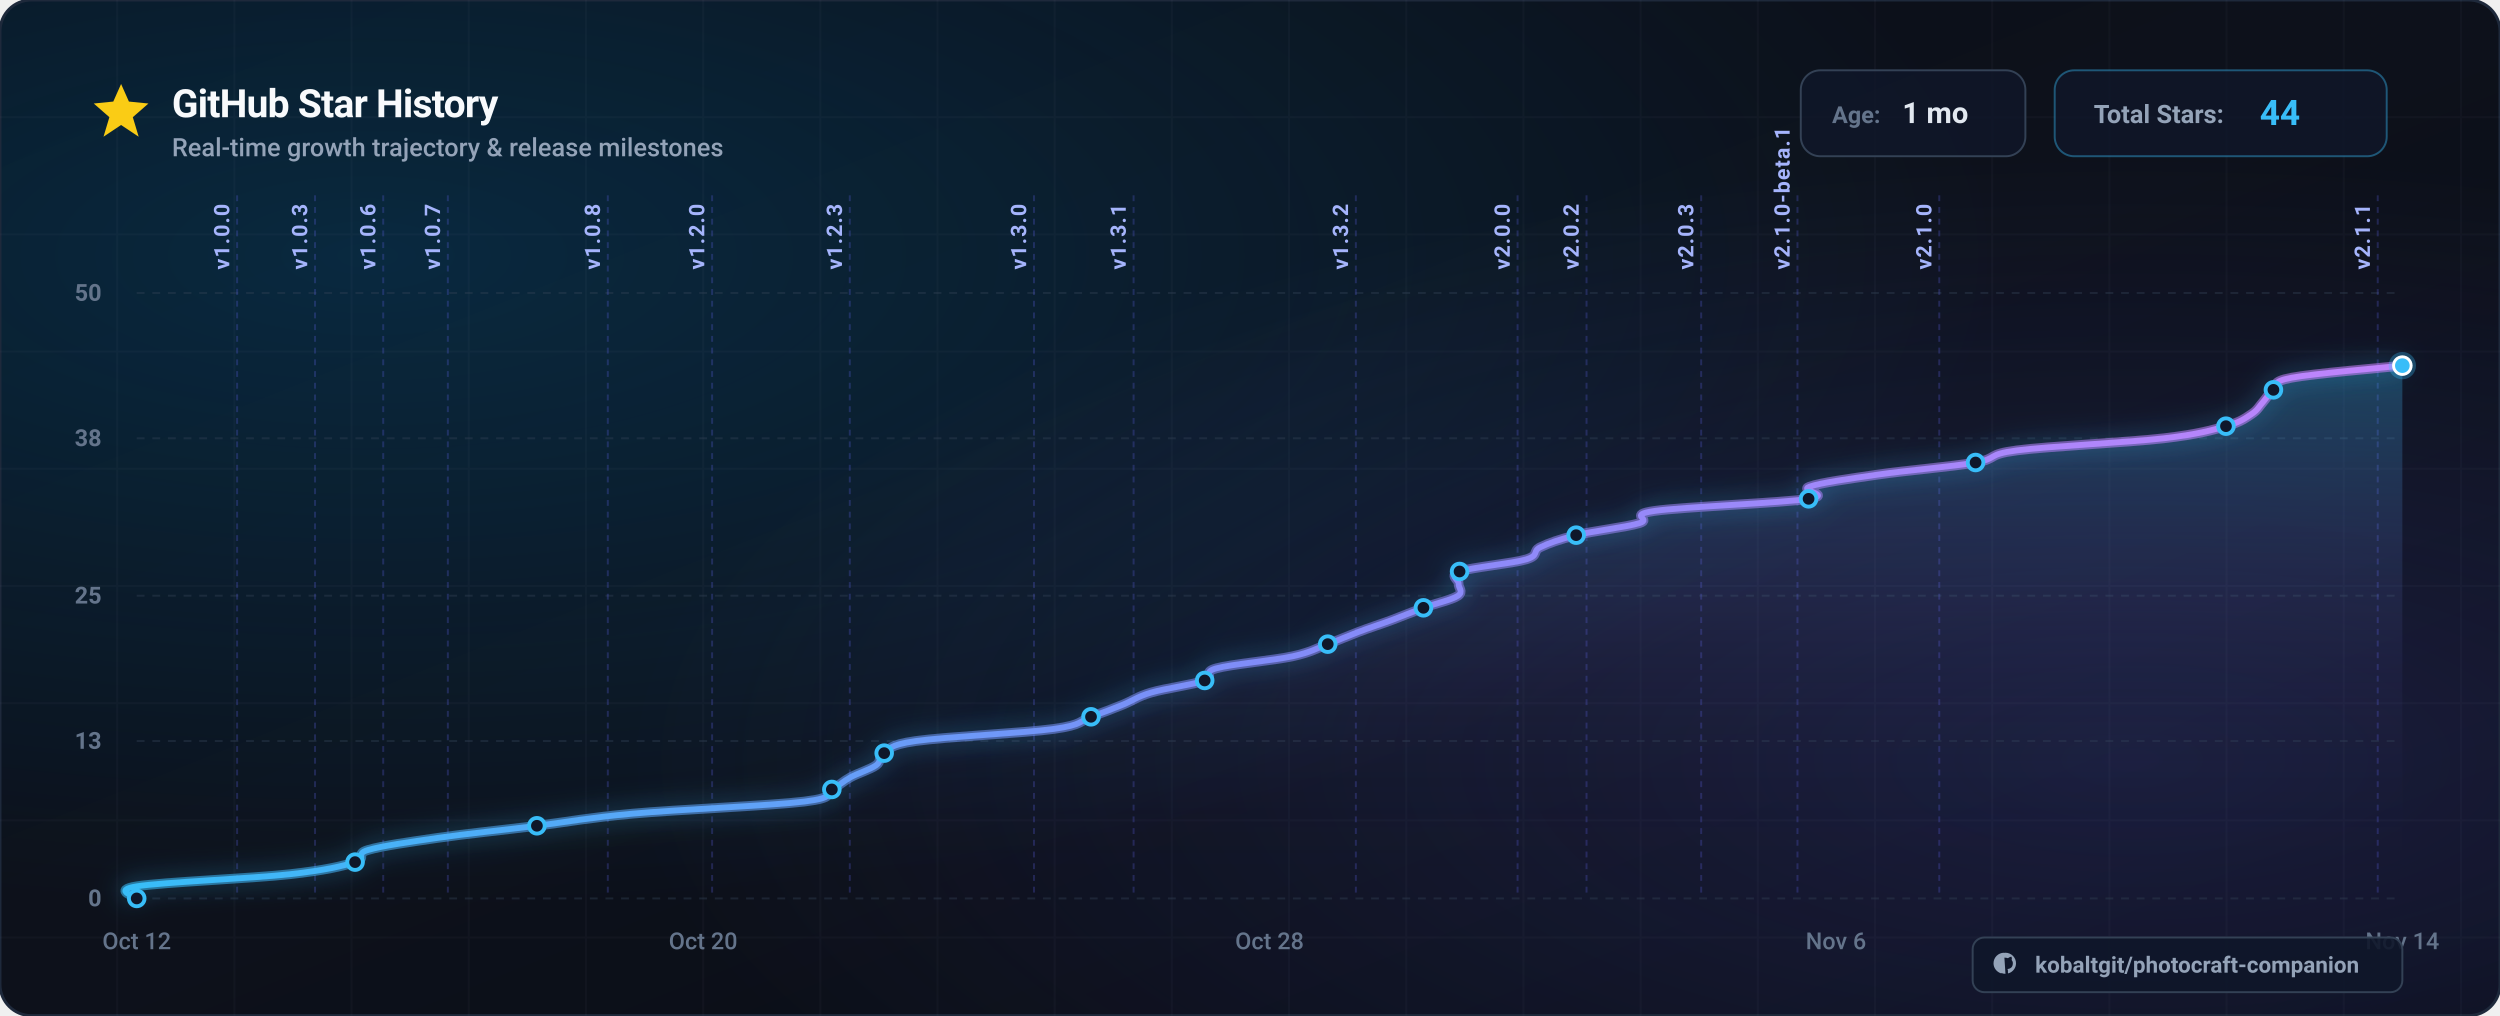
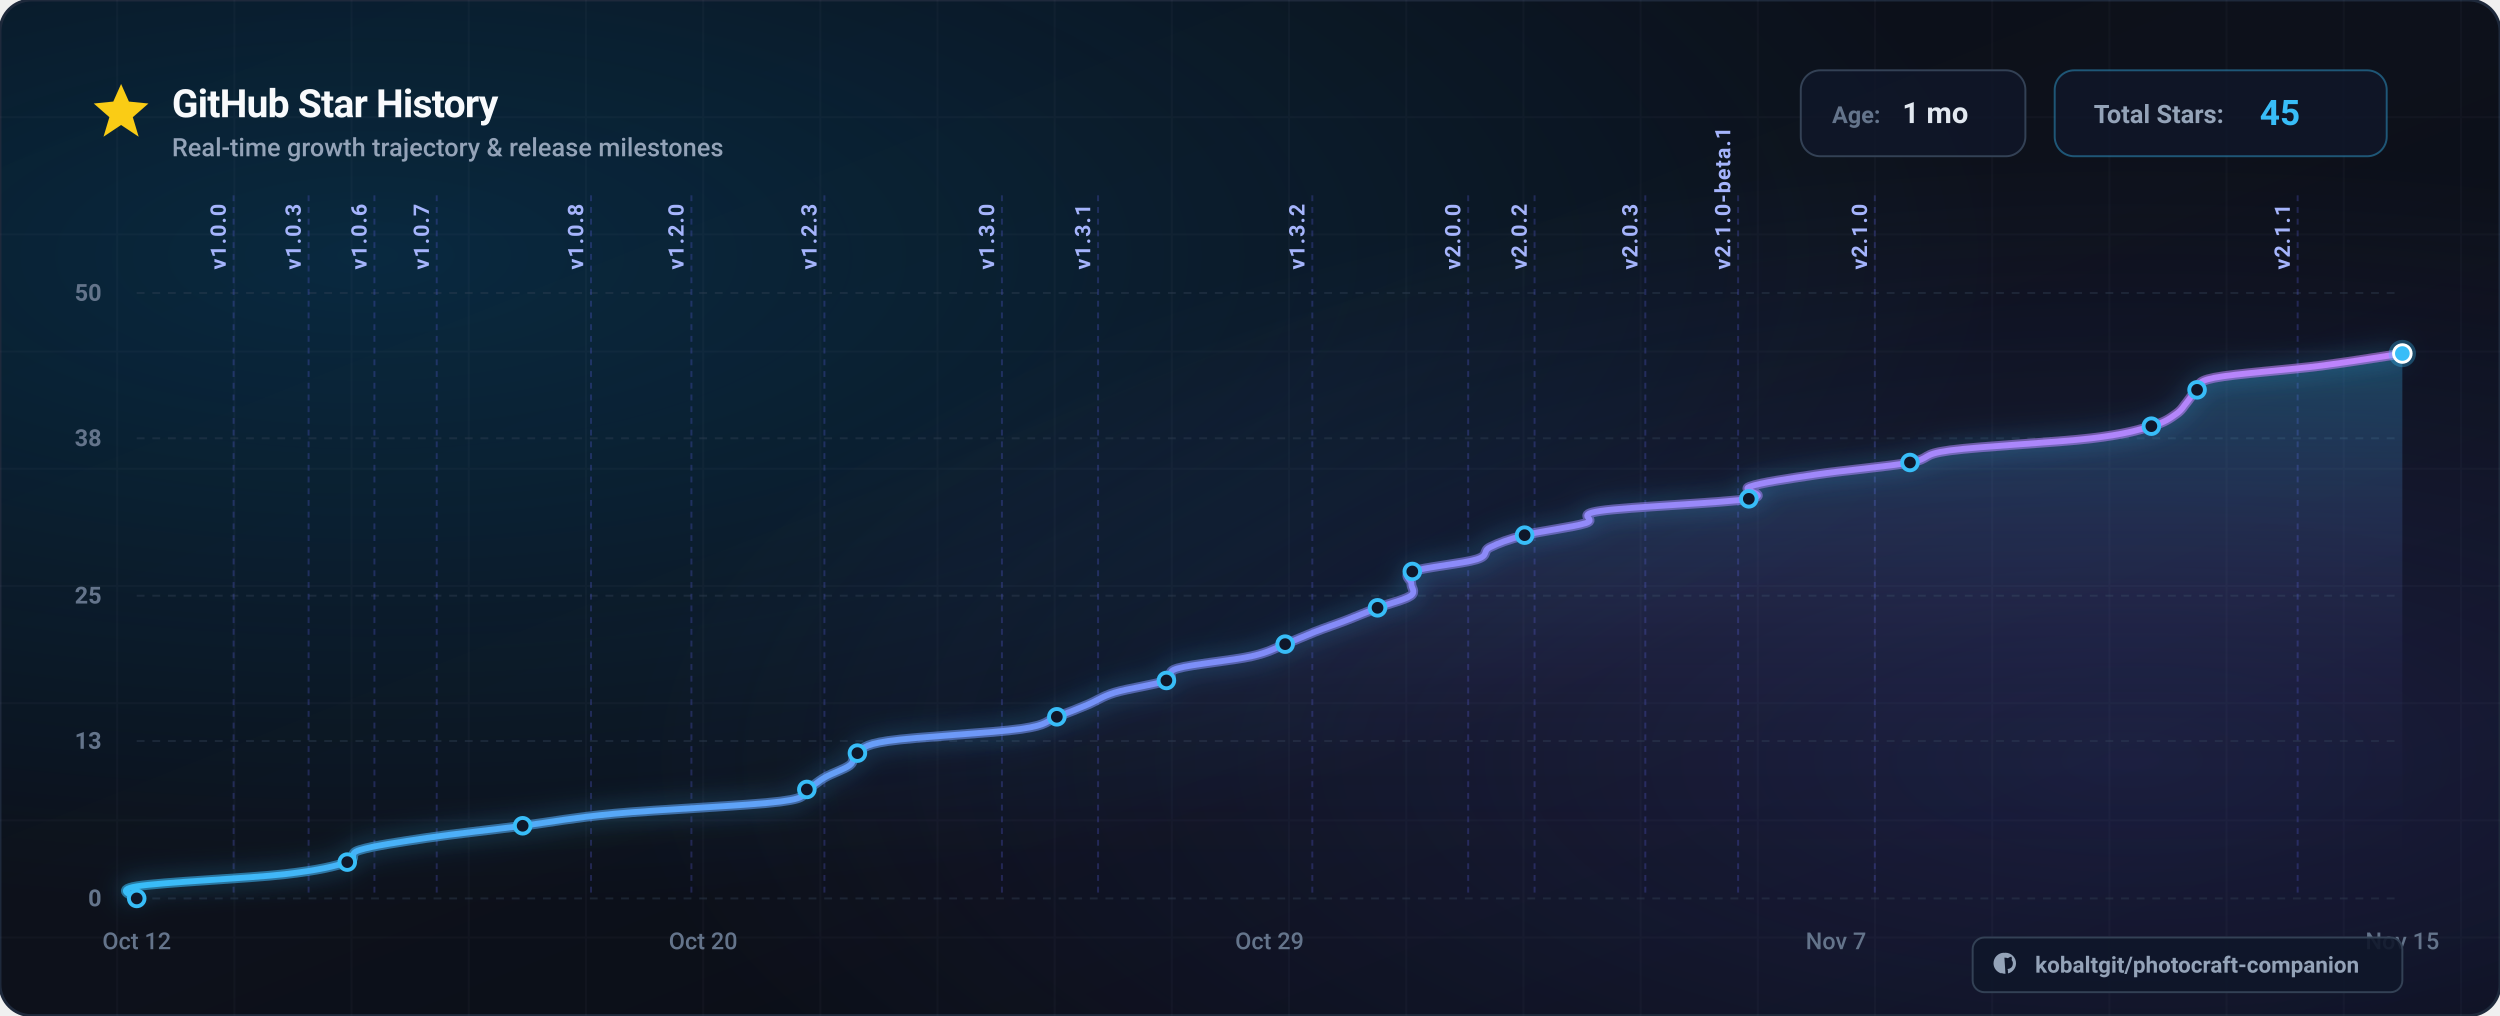
<svg xmlns="http://www.w3.org/2000/svg" viewBox="0 0 1280 520" width="1280" height="520" font-family="-apple-system, BlinkMacSystemFont, 'Segoe UI', Roboto, Helvetica, Arial, sans-serif">
  <defs>
    <linearGradient id="bg-base" x1="0%" y1="0%" x2="100%" y2="100%">
      <stop offset="0%" stop-color="#0a0e17" />
      <stop offset="50%" stop-color="#0d111b" />
      <stop offset="100%" stop-color="#080b12" />
    </linearGradient>
    <radialGradient id="bg-glow-cyan" cx="15%" cy="25%" r="65%">
      <stop offset="0%" stop-color="#0284c7" stop-opacity="0.22" />
      <stop offset="100%" stop-color="#0284c7" stop-opacity="0" />
    </radialGradient>
    <radialGradient id="bg-glow-purple" cx="85%" cy="75%" r="60%">
      <stop offset="0%" stop-color="#6366f1" stop-opacity="0.18" />
      <stop offset="100%" stop-color="#6366f1" stop-opacity="0" />
    </radialGradient>
    <linearGradient id="curve-gradient" x1="0%" y1="0%" x2="100%" y2="0%">
      <stop offset="0%" stop-color="#38bdf8" />
      <stop offset="50%" stop-color="#818cf8" />
      <stop offset="100%" stop-color="#c084fc" />
    </linearGradient>
    <linearGradient id="area-gradient" x1="0%" y1="0%" x2="0%" y2="100%">
      <stop offset="0%" stop-color="#38bdf8" stop-opacity="0.28" />
      <stop offset="50%" stop-color="#818cf8" stop-opacity="0.08" />
      <stop offset="100%" stop-color="#080b12" stop-opacity="0" />
    </linearGradient>
    <filter id="glow-line" x="-20%" y="-20%" width="140%" height="140%">
      <feDropShadow dx="0" dy="0" stdDeviation="6" flood-color="#38bdf8" flood-opacity="0.6" />
    </filter>
    <filter id="shadow-card" x="-10%" y="-10%" width="120%" height="120%">
      <feDropShadow dx="0" dy="12" stdDeviation="20" flood-color="#000000" flood-opacity="0.6" />
    </filter>
  </defs>
  <rect width="1280" height="520" rx="16" fill="url(#bg-base)" />
  <rect width="1280" height="520" rx="16" fill="url(#bg-glow-cyan)" />
  <rect width="1280" height="520" rx="16" fill="url(#bg-glow-purple)" />
  <rect width="1280" height="520" rx="16" fill="none" stroke="#1e293b" stroke-width="1.5" />
  <g opacity="0.04" stroke="#94a3b8" stroke-width="1">
    <line x1="60" y1="0" x2="60" y2="520" />
    <line x1="120" y1="0" x2="120" y2="520" />
    <line x1="180" y1="0" x2="180" y2="520" />
    <line x1="240" y1="0" x2="240" y2="520" />
    <line x1="300" y1="0" x2="300" y2="520" />
    <line x1="360" y1="0" x2="360" y2="520" />
    <line x1="420" y1="0" x2="420" y2="520" />
    <line x1="480" y1="0" x2="480" y2="520" />
    <line x1="540" y1="0" x2="540" y2="520" />
    <line x1="600" y1="0" x2="600" y2="520" />
    <line x1="660" y1="0" x2="660" y2="520" />
    <line x1="720" y1="0" x2="720" y2="520" />
    <line x1="780" y1="0" x2="780" y2="520" />
    <line x1="840" y1="0" x2="840" y2="520" />
    <line x1="900" y1="0" x2="900" y2="520" />
    <line x1="960" y1="0" x2="960" y2="520" />
    <line x1="1020" y1="0" x2="1020" y2="520" />
    <line x1="1080" y1="0" x2="1080" y2="520" />
    <line x1="1140" y1="0" x2="1140" y2="520" />
    <line x1="1200" y1="0" x2="1200" y2="520" />
    <line x1="1260" y1="0" x2="1260" y2="520" />
    <line x1="0" y1="60" x2="1280" y2="60" />
    <line x1="0" y1="120" x2="1280" y2="120" />
    <line x1="0" y1="180" x2="1280" y2="180" />
    <line x1="0" y1="240" x2="1280" y2="240" />
    <line x1="0" y1="300" x2="1280" y2="300" />
    <line x1="0" y1="360" x2="1280" y2="360" />
    <line x1="0" y1="420" x2="1280" y2="420" />
    <line x1="0" y1="480" x2="1280" y2="480" />
  </g>
  <g transform="translate(48, 42)">
    <g transform="translate(0, 0)">
      <polygon points="14,1 18,10 28,11 20,18 23,28 14,22 5,28 8,18 0,11 10,10" fill="#facc15" />
    </g>
    <text x="40" y="18" font-size="20" font-weight="700" fill="#f8fafc" letter-spacing="-0.02em">
      GitHub Star History
    </text>
    <text x="40" y="38" font-size="13" font-weight="500" fill="#94a3b8">
      Real-time growth trajectory &amp; release milestones
    </text>
    <g transform="translate(874, -6)">
      <g transform="translate(0, 0)">
        <rect width="115" height="44" rx="10" fill="#0f172a" fill-opacity="0.8" stroke="#334155" stroke-width="1" />
        <text x="16" y="27" font-size="12" font-weight="600" fill="#64748b">Age:</text>
        <text x="52" y="27" font-size="15" font-weight="700" fill="#e2e8f0">1 mo</text>
      </g>
      <g transform="translate(130, 0)">
        <rect width="170" height="44" rx="10" fill="#0f172a" fill-opacity="0.8" stroke="#38bdf8" stroke-opacity="0.4" stroke-width="1" />
        <text x="20" y="27" font-size="13" font-weight="600" fill="#94a3b8">Total Stars:</text>
-         <text x="105" y="28" font-size="18" font-weight="700" fill="#38bdf8">44</text>
+         <text x="105" y="28" font-size="18" font-weight="700" fill="#38bdf8">45</text>
      </g>
    </g>
  </g>
  <g>
    <line x1="70" y1="460.0" x2="1230.0" y2="460.0" stroke="#334155" stroke-opacity="0.4" stroke-width="1" stroke-dasharray="4 4" />
    <text x="52" y="464.0" font-size="12" font-weight="600" fill="#64748b" text-anchor="end">0</text>
    <line x1="70" y1="379.4" x2="1230.0" y2="379.4" stroke="#334155" stroke-opacity="0.4" stroke-width="1" stroke-dasharray="4 4" />
    <text x="52" y="383.4" font-size="12" font-weight="600" fill="#64748b" text-anchor="end">13</text>
    <line x1="70" y1="305.0" x2="1230.0" y2="305.0" stroke="#334155" stroke-opacity="0.4" stroke-width="1" stroke-dasharray="4 4" />
    <text x="52" y="309.0" font-size="12" font-weight="600" fill="#64748b" text-anchor="end">25</text>
    <line x1="70" y1="224.4" x2="1230.0" y2="224.4" stroke="#334155" stroke-opacity="0.4" stroke-width="1" stroke-dasharray="4 4" />
    <text x="52" y="228.4" font-size="12" font-weight="600" fill="#64748b" text-anchor="end">38</text>
    <line x1="70" y1="150.0" x2="1230.0" y2="150.0" stroke="#334155" stroke-opacity="0.4" stroke-width="1" stroke-dasharray="4 4" />
    <text x="52" y="154.0" font-size="12" font-weight="600" fill="#64748b" text-anchor="end">50</text>
  </g>
  <g>
    <text x="70.0" y="486.0" font-size="12" font-weight="500" fill="#64748b" text-anchor="middle">Oct 12</text>
    <text x="360.0" y="486.0" font-size="12" font-weight="500" fill="#64748b" text-anchor="middle">Oct 20</text>
-     <text x="650.0" y="486.0" font-size="12" font-weight="500" fill="#64748b" text-anchor="middle">Oct 28</text>
-     <text x="940.0" y="486.0" font-size="12" font-weight="500" fill="#64748b" text-anchor="middle">Nov 6</text>
-     <text x="1230.0" y="486.0" font-size="12" font-weight="500" fill="#64748b" text-anchor="middle">Nov 14</text>
+     <text x="650.0" y="486.0" font-size="12" font-weight="500" fill="#64748b" text-anchor="middle">Oct 29</text>
+     <text x="940.0" y="486.0" font-size="12" font-weight="500" fill="#64748b" text-anchor="middle">Nov 7</text>
+     <text x="1230.0" y="486.0" font-size="12" font-weight="500" fill="#64748b" text-anchor="middle">Nov 15</text>
  </g>
  <g>
-     <line x1="121.4" y1="100" x2="121.4" y2="460" stroke="#6366f1" stroke-opacity="0.25" stroke-width="1" stroke-dasharray="3 3" />
-     <text x="117.4" y="138.0" transform="rotate(-90 117.4,138.0)" font-size="11" font-weight="600" fill="#a5b4fc" letter-spacing="0.05em">v1.0.0</text>
-     <line x1="161.3" y1="100" x2="161.3" y2="460" stroke="#6366f1" stroke-opacity="0.25" stroke-width="1" stroke-dasharray="3 3" />
-     <text x="157.3" y="138.0" transform="rotate(-90 157.3,138.0)" font-size="11" font-weight="600" fill="#a5b4fc" letter-spacing="0.05em">v1.0.3</text>
-     <line x1="196.2" y1="100" x2="196.2" y2="460" stroke="#6366f1" stroke-opacity="0.25" stroke-width="1" stroke-dasharray="3 3" />
-     <text x="192.2" y="138.0" transform="rotate(-90 192.2,138.0)" font-size="11" font-weight="600" fill="#a5b4fc" letter-spacing="0.05em">v1.0.6</text>
-     <line x1="229.3" y1="100" x2="229.3" y2="460" stroke="#6366f1" stroke-opacity="0.25" stroke-width="1" stroke-dasharray="3 3" />
-     <text x="225.3" y="138.0" transform="rotate(-90 225.3,138.0)" font-size="11" font-weight="600" fill="#a5b4fc" letter-spacing="0.05em">v1.0.7</text>
-     <line x1="311.2" y1="100" x2="311.2" y2="460" stroke="#6366f1" stroke-opacity="0.25" stroke-width="1" stroke-dasharray="3 3" />
-     <text x="307.2" y="138.0" transform="rotate(-90 307.2,138.0)" font-size="11" font-weight="600" fill="#a5b4fc" letter-spacing="0.05em">v1.0.8</text>
-     <line x1="364.6" y1="100" x2="364.6" y2="460" stroke="#6366f1" stroke-opacity="0.25" stroke-width="1" stroke-dasharray="3 3" />
-     <text x="360.6" y="138.0" transform="rotate(-90 360.6,138.0)" font-size="11" font-weight="600" fill="#a5b4fc" letter-spacing="0.05em">v1.2.0</text>
-     <line x1="435.1" y1="100" x2="435.1" y2="460" stroke="#6366f1" stroke-opacity="0.25" stroke-width="1" stroke-dasharray="3 3" />
-     <text x="431.1" y="138.0" transform="rotate(-90 431.1,138.0)" font-size="11" font-weight="600" fill="#a5b4fc" letter-spacing="0.05em">v1.2.3</text>
-     <line x1="529.4" y1="100" x2="529.4" y2="460" stroke="#6366f1" stroke-opacity="0.25" stroke-width="1" stroke-dasharray="3 3" />
-     <text x="525.4" y="138.0" transform="rotate(-90 525.4,138.0)" font-size="11" font-weight="600" fill="#a5b4fc" letter-spacing="0.05em">v1.3.0</text>
-     <line x1="580.4" y1="100" x2="580.4" y2="460" stroke="#6366f1" stroke-opacity="0.25" stroke-width="1" stroke-dasharray="3 3" />
-     <text x="576.4" y="138.0" transform="rotate(-90 576.4,138.0)" font-size="11" font-weight="600" fill="#a5b4fc" letter-spacing="0.05em">v1.3.1</text>
-     <line x1="694.2" y1="100" x2="694.2" y2="460" stroke="#6366f1" stroke-opacity="0.25" stroke-width="1" stroke-dasharray="3 3" />
-     <text x="690.2" y="138.0" transform="rotate(-90 690.2,138.0)" font-size="11" font-weight="600" fill="#a5b4fc" letter-spacing="0.05em">v1.3.2</text>
-     <line x1="777.0" y1="100" x2="777.0" y2="460" stroke="#6366f1" stroke-opacity="0.25" stroke-width="1" stroke-dasharray="3 3" />
-     <text x="773.0" y="138.0" transform="rotate(-90 773.0,138.0)" font-size="11" font-weight="600" fill="#a5b4fc" letter-spacing="0.05em">v2.0.0</text>
-     <line x1="812.3" y1="100" x2="812.3" y2="460" stroke="#6366f1" stroke-opacity="0.25" stroke-width="1" stroke-dasharray="3 3" />
-     <text x="808.3" y="138.0" transform="rotate(-90 808.3,138.0)" font-size="11" font-weight="600" fill="#a5b4fc" letter-spacing="0.05em">v2.0.2</text>
-     <line x1="871.0" y1="100" x2="871.0" y2="460" stroke="#6366f1" stroke-opacity="0.25" stroke-width="1" stroke-dasharray="3 3" />
-     <text x="867.0" y="138.0" transform="rotate(-90 867.0,138.0)" font-size="11" font-weight="600" fill="#a5b4fc" letter-spacing="0.05em">v2.0.3</text>
-     <line x1="920.3" y1="100" x2="920.3" y2="460" stroke="#6366f1" stroke-opacity="0.25" stroke-width="1" stroke-dasharray="3 3" />
-     <text x="916.3" y="138.0" transform="rotate(-90 916.3,138.0)" font-size="11" font-weight="600" fill="#a5b4fc" letter-spacing="0.05em">v2.1.0-beta.1</text>
-     <line x1="992.9" y1="100" x2="992.9" y2="460" stroke="#6366f1" stroke-opacity="0.25" stroke-width="1" stroke-dasharray="3 3" />
-     <text x="988.9" y="138.0" transform="rotate(-90 988.9,138.0)" font-size="11" font-weight="600" fill="#a5b4fc" letter-spacing="0.05em">v2.1.0</text>
-     <line x1="1217.4" y1="100" x2="1217.4" y2="460" stroke="#6366f1" stroke-opacity="0.25" stroke-width="1" stroke-dasharray="3 3" />
-     <text x="1213.4" y="138.0" transform="rotate(-90 1213.4,138.0)" font-size="11" font-weight="600" fill="#a5b4fc" letter-spacing="0.05em">v2.1.1</text>
+     <line x1="119.6" y1="100" x2="119.6" y2="460" stroke="#6366f1" stroke-opacity="0.25" stroke-width="1" stroke-dasharray="3 3" />
+     <text x="115.6" y="138.0" transform="rotate(-90 115.6,138.0)" font-size="11" font-weight="600" fill="#a5b4fc" letter-spacing="0.05em">v1.0.0</text>
+     <line x1="158.0" y1="100" x2="158.0" y2="460" stroke="#6366f1" stroke-opacity="0.25" stroke-width="1" stroke-dasharray="3 3" />
+     <text x="154.0" y="138.0" transform="rotate(-90 154.0,138.0)" font-size="11" font-weight="600" fill="#a5b4fc" letter-spacing="0.05em">v1.0.3</text>
+     <line x1="191.7" y1="100" x2="191.7" y2="460" stroke="#6366f1" stroke-opacity="0.25" stroke-width="1" stroke-dasharray="3 3" />
+     <text x="187.7" y="138.0" transform="rotate(-90 187.7,138.0)" font-size="11" font-weight="600" fill="#a5b4fc" letter-spacing="0.05em">v1.0.6</text>
+     <line x1="223.6" y1="100" x2="223.6" y2="460" stroke="#6366f1" stroke-opacity="0.25" stroke-width="1" stroke-dasharray="3 3" />
+     <text x="219.6" y="138.0" transform="rotate(-90 219.6,138.0)" font-size="11" font-weight="600" fill="#a5b4fc" letter-spacing="0.05em">v1.0.7</text>
+     <line x1="302.6" y1="100" x2="302.6" y2="460" stroke="#6366f1" stroke-opacity="0.25" stroke-width="1" stroke-dasharray="3 3" />
+     <text x="298.6" y="138.0" transform="rotate(-90 298.6,138.0)" font-size="11" font-weight="600" fill="#a5b4fc" letter-spacing="0.05em">v1.0.8</text>
+     <line x1="354.0" y1="100" x2="354.0" y2="460" stroke="#6366f1" stroke-opacity="0.25" stroke-width="1" stroke-dasharray="3 3" />
+     <text x="350.0" y="138.0" transform="rotate(-90 350.0,138.0)" font-size="11" font-weight="600" fill="#a5b4fc" letter-spacing="0.05em">v1.2.0</text>
+     <line x1="422.1" y1="100" x2="422.1" y2="460" stroke="#6366f1" stroke-opacity="0.25" stroke-width="1" stroke-dasharray="3 3" />
+     <text x="418.1" y="138.0" transform="rotate(-90 418.1,138.0)" font-size="11" font-weight="600" fill="#a5b4fc" letter-spacing="0.05em">v1.2.3</text>
+     <line x1="513.0" y1="100" x2="513.0" y2="460" stroke="#6366f1" stroke-opacity="0.25" stroke-width="1" stroke-dasharray="3 3" />
+     <text x="509.0" y="138.0" transform="rotate(-90 509.0,138.0)" font-size="11" font-weight="600" fill="#a5b4fc" letter-spacing="0.05em">v1.3.0</text>
+     <line x1="562.2" y1="100" x2="562.2" y2="460" stroke="#6366f1" stroke-opacity="0.25" stroke-width="1" stroke-dasharray="3 3" />
+     <text x="558.2" y="138.0" transform="rotate(-90 558.2,138.0)" font-size="11" font-weight="600" fill="#a5b4fc" letter-spacing="0.05em">v1.3.1</text>
+     <line x1="671.9" y1="100" x2="671.9" y2="460" stroke="#6366f1" stroke-opacity="0.25" stroke-width="1" stroke-dasharray="3 3" />
+     <text x="667.9" y="138.0" transform="rotate(-90 667.9,138.0)" font-size="11" font-weight="600" fill="#a5b4fc" letter-spacing="0.05em">v1.3.2</text>
+     <line x1="751.7" y1="100" x2="751.7" y2="460" stroke="#6366f1" stroke-opacity="0.25" stroke-width="1" stroke-dasharray="3 3" />
+     <text x="747.7" y="138.0" transform="rotate(-90 747.7,138.0)" font-size="11" font-weight="600" fill="#a5b4fc" letter-spacing="0.05em">v2.0.0</text>
+     <line x1="785.7" y1="100" x2="785.7" y2="460" stroke="#6366f1" stroke-opacity="0.25" stroke-width="1" stroke-dasharray="3 3" />
+     <text x="781.7" y="138.0" transform="rotate(-90 781.7,138.0)" font-size="11" font-weight="600" fill="#a5b4fc" letter-spacing="0.05em">v2.0.2</text>
+     <line x1="842.4" y1="100" x2="842.4" y2="460" stroke="#6366f1" stroke-opacity="0.25" stroke-width="1" stroke-dasharray="3 3" />
+     <text x="838.4" y="138.0" transform="rotate(-90 838.4,138.0)" font-size="11" font-weight="600" fill="#a5b4fc" letter-spacing="0.05em">v2.0.3</text>
+     <line x1="889.9" y1="100" x2="889.9" y2="460" stroke="#6366f1" stroke-opacity="0.25" stroke-width="1" stroke-dasharray="3 3" />
+     <text x="885.9" y="138.0" transform="rotate(-90 885.9,138.0)" font-size="11" font-weight="600" fill="#a5b4fc" letter-spacing="0.05em">v2.1.0-beta.1</text>
+     <line x1="959.9" y1="100" x2="959.9" y2="460" stroke="#6366f1" stroke-opacity="0.25" stroke-width="1" stroke-dasharray="3 3" />
+     <text x="955.9" y="138.0" transform="rotate(-90 955.9,138.0)" font-size="11" font-weight="600" fill="#a5b4fc" letter-spacing="0.05em">v2.1.0</text>
+     <line x1="1176.4" y1="100" x2="1176.4" y2="460" stroke="#6366f1" stroke-opacity="0.25" stroke-width="1" stroke-dasharray="3 3" />
+     <text x="1172.4" y="138.0" transform="rotate(-90 1172.4,138.0)" font-size="11" font-weight="600" fill="#a5b4fc" letter-spacing="0.05em">v2.1.1</text>
  </g>
-   <path d="M 70.0,460.0 C 70.0,459.0 56.9,455.9 70.0,453.8 C 83.1,451.7 129.8,449.7 148.4,447.6 C 167.0,445.5 175.1,443.5 181.8,441.4 C 188.5,439.3 181.4,437.3 188.4,435.2 C 195.5,433.1 209.7,431.1 224.1,429.0 C 238.5,426.9 258.3,424.9 274.9,422.8 C 291.5,420.7 301.0,418.7 323.8,416.6 C 346.6,414.5 394.7,412.5 411.8,410.4 C 428.8,408.3 421.9,406.3 425.9,404.2 C 429.8,402.1 431.6,400.1 435.4,398.0 C 439.2,395.9 445.7,393.9 448.6,391.8 C 451.5,389.7 449.3,387.7 452.7,385.6 C 456.1,383.5 454.4,381.5 468.9,379.4 C 483.4,377.3 524.7,375.3 539.6,373.2 C 554.6,371.1 552.7,369.1 558.6,367.0 C 564.4,364.9 569.8,362.9 574.9,360.8 C 580.0,358.7 582.3,356.7 589.3,354.6 C 596.3,352.5 611.2,350.5 616.8,348.4 C 622.3,346.3 615.2,344.3 622.7,342.2 C 630.2,340.1 652.4,338.1 661.9,336.0 C 671.4,333.9 674.2,331.9 679.8,329.8 C 685.4,327.7 689.9,325.7 695.4,323.6 C 700.8,321.5 707.2,319.5 712.8,317.4 C 718.3,315.3 723.2,313.3 728.8,311.2 C 734.4,309.1 743.5,307.1 746.5,305.0 C 749.5,302.9 746.6,300.9 746.8,298.8 C 746.9,296.7 741.6,294.7 747.3,292.6 C 753.1,290.5 774.5,288.5 781.4,286.4 C 788.3,284.3 784.4,282.3 788.6,280.2 C 792.9,278.1 798.5,276.1 807.0,274.0 C 815.4,271.9 832.8,269.9 839.5,267.8 C 846.2,265.7 832.7,263.7 847.1,261.6 C 861.5,259.5 912.7,257.5 926.0,255.4 C 939.2,253.3 920.5,251.3 926.4,249.2 C 932.3,247.1 947.2,245.1 961.4,243.0 C 975.6,240.9 999.6,238.9 1011.5,236.8 C 1023.4,234.7 1016.6,232.7 1032.7,230.6 C 1048.7,228.5 1090.0,226.5 1107.9,224.4 C 1125.7,222.3 1132.2,220.3 1139.7,218.2 C 1147.2,216.1 1149.6,214.1 1152.8,212.0 C 1156.0,209.9 1156.8,207.9 1158.7,205.8 C 1160.5,203.7 1161.5,201.7 1164.0,199.6 C 1166.4,197.5 1162.2,195.5 1173.2,193.4 C 1184.2,191.3 1220.5,188.2 1230.0,187.2 L 1230.0,460.0 L 70.0,460.0 Z" fill="url(#area-gradient)" />
-   <path d="M 70.0,460.0 C 70.0,459.0 56.9,455.9 70.0,453.8 C 83.1,451.7 129.8,449.7 148.4,447.6 C 167.0,445.5 175.1,443.5 181.8,441.4 C 188.5,439.3 181.4,437.3 188.4,435.2 C 195.5,433.1 209.7,431.1 224.1,429.0 C 238.5,426.9 258.3,424.9 274.9,422.8 C 291.5,420.7 301.0,418.7 323.8,416.6 C 346.6,414.5 394.7,412.5 411.8,410.4 C 428.8,408.3 421.9,406.3 425.9,404.2 C 429.8,402.1 431.6,400.1 435.4,398.0 C 439.2,395.9 445.7,393.9 448.6,391.8 C 451.5,389.7 449.3,387.7 452.7,385.6 C 456.1,383.5 454.4,381.5 468.9,379.4 C 483.4,377.3 524.7,375.3 539.6,373.2 C 554.6,371.1 552.7,369.1 558.6,367.0 C 564.4,364.9 569.8,362.9 574.9,360.8 C 580.0,358.7 582.3,356.7 589.3,354.6 C 596.3,352.5 611.2,350.5 616.8,348.4 C 622.3,346.3 615.2,344.3 622.7,342.2 C 630.2,340.1 652.4,338.1 661.9,336.0 C 671.4,333.9 674.2,331.9 679.8,329.8 C 685.4,327.7 689.9,325.7 695.4,323.6 C 700.8,321.5 707.2,319.5 712.8,317.4 C 718.3,315.3 723.2,313.3 728.8,311.2 C 734.4,309.1 743.5,307.1 746.5,305.0 C 749.5,302.9 746.6,300.9 746.8,298.8 C 746.9,296.7 741.6,294.7 747.3,292.6 C 753.1,290.5 774.5,288.5 781.4,286.4 C 788.3,284.3 784.4,282.3 788.6,280.2 C 792.9,278.1 798.5,276.1 807.0,274.0 C 815.4,271.9 832.8,269.9 839.5,267.8 C 846.2,265.7 832.7,263.7 847.1,261.6 C 861.5,259.5 912.7,257.5 926.0,255.4 C 939.2,253.3 920.5,251.3 926.4,249.2 C 932.3,247.1 947.2,245.1 961.4,243.0 C 975.6,240.9 999.6,238.9 1011.5,236.8 C 1023.4,234.7 1016.6,232.7 1032.7,230.6 C 1048.7,228.5 1090.0,226.5 1107.9,224.4 C 1125.7,222.3 1132.2,220.3 1139.7,218.2 C 1147.2,216.1 1149.6,214.1 1152.8,212.0 C 1156.0,209.9 1156.8,207.9 1158.7,205.8 C 1160.5,203.7 1161.5,201.7 1164.0,199.6 C 1166.4,197.5 1162.2,195.5 1173.2,193.4 C 1184.2,191.3 1220.5,188.2 1230.0,187.2" fill="none" stroke="url(#curve-gradient)" stroke-width="5" filter="url(#glow-line)" opacity="0.6" />
-   <path d="M 70.0,460.0 C 70.0,459.0 56.9,455.9 70.0,453.8 C 83.1,451.7 129.8,449.7 148.4,447.6 C 167.0,445.5 175.1,443.5 181.8,441.4 C 188.5,439.3 181.4,437.3 188.4,435.2 C 195.5,433.1 209.7,431.1 224.1,429.0 C 238.5,426.9 258.3,424.9 274.9,422.8 C 291.5,420.7 301.0,418.7 323.8,416.6 C 346.6,414.5 394.7,412.5 411.8,410.4 C 428.8,408.3 421.9,406.3 425.9,404.2 C 429.8,402.1 431.6,400.1 435.4,398.0 C 439.2,395.9 445.7,393.9 448.6,391.8 C 451.5,389.7 449.3,387.7 452.7,385.6 C 456.1,383.5 454.4,381.5 468.9,379.4 C 483.4,377.3 524.7,375.3 539.6,373.2 C 554.6,371.1 552.7,369.1 558.6,367.0 C 564.4,364.9 569.8,362.9 574.9,360.8 C 580.0,358.7 582.3,356.7 589.3,354.6 C 596.3,352.5 611.2,350.5 616.8,348.4 C 622.3,346.3 615.2,344.3 622.7,342.2 C 630.2,340.1 652.4,338.1 661.9,336.0 C 671.4,333.9 674.2,331.9 679.8,329.8 C 685.4,327.7 689.9,325.7 695.4,323.6 C 700.8,321.5 707.2,319.5 712.8,317.4 C 718.3,315.3 723.2,313.3 728.8,311.2 C 734.4,309.1 743.5,307.1 746.5,305.0 C 749.5,302.9 746.6,300.9 746.8,298.8 C 746.9,296.7 741.6,294.7 747.3,292.6 C 753.1,290.5 774.5,288.5 781.4,286.4 C 788.3,284.3 784.4,282.3 788.6,280.2 C 792.9,278.1 798.5,276.1 807.0,274.0 C 815.4,271.9 832.8,269.9 839.5,267.8 C 846.2,265.7 832.7,263.7 847.1,261.6 C 861.5,259.5 912.7,257.5 926.0,255.4 C 939.2,253.3 920.5,251.3 926.4,249.2 C 932.3,247.1 947.2,245.1 961.4,243.0 C 975.6,240.9 999.6,238.9 1011.5,236.8 C 1023.4,234.7 1016.6,232.7 1032.7,230.6 C 1048.7,228.5 1090.0,226.5 1107.9,224.4 C 1125.7,222.3 1132.2,220.3 1139.7,218.2 C 1147.2,216.1 1149.6,214.1 1152.8,212.0 C 1156.0,209.9 1156.8,207.9 1158.7,205.8 C 1160.5,203.7 1161.5,201.7 1164.0,199.6 C 1166.4,197.5 1162.2,195.5 1173.2,193.4 C 1184.2,191.3 1220.5,188.2 1230.0,187.2" fill="none" stroke="url(#curve-gradient)" stroke-width="3" stroke-linecap="round" stroke-linejoin="round" />
+   <path d="M 70.0,460.0 C 70.0,459.0 57.4,455.9 70.0,453.8 C 82.6,451.7 127.6,449.7 145.6,447.6 C 163.6,445.5 171.4,443.5 177.8,441.4 C 184.2,439.3 177.4,437.3 184.2,435.2 C 191.0,433.1 204.7,431.1 218.6,429.0 C 232.5,426.9 251.6,424.9 267.6,422.8 C 283.6,420.7 292.7,418.7 314.7,416.6 C 336.7,414.5 383.1,412.5 399.5,410.4 C 415.9,408.3 409.3,406.3 413.1,404.2 C 417.0,402.1 418.7,400.1 422.4,398.0 C 426.0,395.9 432.3,393.9 435.1,391.8 C 437.8,389.7 435.8,387.7 439.0,385.6 C 442.3,383.5 440.7,381.5 454.7,379.4 C 468.6,377.3 508.4,375.3 522.8,373.2 C 537.2,371.1 535.4,369.1 541.1,367.0 C 546.8,364.9 551.9,362.9 556.8,360.8 C 561.8,358.7 564.0,356.7 570.7,354.6 C 577.5,352.5 591.9,350.5 597.2,348.4 C 602.6,346.3 595.7,344.3 603.0,342.2 C 610.2,340.1 631.6,338.1 640.8,336.0 C 649.9,333.9 652.7,331.9 658.0,329.8 C 663.4,327.7 667.7,325.7 673.0,323.6 C 678.3,321.5 684.4,319.5 689.8,317.4 C 695.2,315.3 699.8,313.3 705.3,311.2 C 710.7,309.1 719.4,307.1 722.3,305.0 C 725.2,302.9 722.4,300.9 722.6,298.8 C 722.7,296.7 717.6,294.7 723.1,292.6 C 728.7,290.5 749.3,288.5 756.0,286.4 C 762.6,284.3 758.8,282.3 762.9,280.2 C 767.1,278.1 772.4,276.1 780.6,274.0 C 788.8,271.9 805.5,269.9 812.0,267.8 C 818.4,265.7 805.5,263.7 819.4,261.6 C 833.3,259.5 882.6,257.5 895.4,255.4 C 908.1,253.3 890.1,251.3 895.8,249.2 C 901.5,247.1 915.8,245.1 929.5,243.0 C 943.2,240.9 966.4,238.9 977.9,236.8 C 989.3,234.7 982.8,232.7 998.3,230.6 C 1013.8,228.5 1053.6,226.5 1070.8,224.4 C 1088.0,222.3 1094.2,220.3 1101.5,218.2 C 1108.7,216.1 1111.1,214.1 1114.1,212.0 C 1117.2,209.9 1118.0,207.9 1119.8,205.8 C 1121.5,203.7 1122.5,201.7 1124.9,199.6 C 1127.2,197.5 1123.2,195.5 1133.8,193.4 C 1144.4,191.3 1172.5,189.3 1188.6,187.2 C 1204.6,185.1 1223.1,182.0 1230.0,181.0 L 1230.0,460.0 L 70.0,460.0 Z" fill="url(#area-gradient)" />
+   <path d="M 70.0,460.0 C 70.0,459.0 57.4,455.9 70.0,453.8 C 82.6,451.7 127.6,449.7 145.6,447.6 C 163.6,445.5 171.4,443.5 177.8,441.4 C 184.2,439.3 177.4,437.3 184.2,435.2 C 191.0,433.1 204.7,431.1 218.6,429.0 C 232.5,426.9 251.6,424.9 267.6,422.8 C 283.6,420.7 292.7,418.7 314.7,416.6 C 336.7,414.5 383.1,412.5 399.5,410.4 C 415.9,408.3 409.3,406.3 413.1,404.2 C 417.0,402.1 418.7,400.1 422.4,398.0 C 426.0,395.9 432.3,393.9 435.1,391.8 C 437.8,389.7 435.8,387.7 439.0,385.6 C 442.3,383.5 440.7,381.5 454.7,379.4 C 468.6,377.3 508.4,375.3 522.8,373.2 C 537.2,371.1 535.4,369.1 541.1,367.0 C 546.8,364.9 551.9,362.9 556.8,360.8 C 561.8,358.7 564.0,356.7 570.7,354.6 C 577.5,352.5 591.9,350.5 597.2,348.4 C 602.6,346.3 595.7,344.3 603.0,342.2 C 610.2,340.1 631.6,338.1 640.8,336.0 C 649.9,333.9 652.7,331.9 658.0,329.8 C 663.4,327.7 667.7,325.7 673.0,323.6 C 678.3,321.5 684.4,319.5 689.8,317.4 C 695.2,315.3 699.8,313.3 705.3,311.2 C 710.7,309.1 719.4,307.1 722.3,305.0 C 725.2,302.9 722.4,300.9 722.6,298.8 C 722.7,296.7 717.6,294.7 723.1,292.6 C 728.7,290.5 749.3,288.5 756.0,286.4 C 762.6,284.3 758.8,282.3 762.9,280.2 C 767.1,278.1 772.4,276.1 780.6,274.0 C 788.8,271.9 805.5,269.9 812.0,267.8 C 818.4,265.7 805.5,263.7 819.4,261.6 C 833.3,259.5 882.6,257.5 895.4,255.4 C 908.1,253.3 890.1,251.3 895.8,249.2 C 901.5,247.1 915.8,245.1 929.5,243.0 C 943.2,240.9 966.4,238.9 977.9,236.8 C 989.3,234.7 982.8,232.7 998.3,230.6 C 1013.8,228.5 1053.6,226.5 1070.8,224.4 C 1088.0,222.3 1094.2,220.3 1101.5,218.2 C 1108.7,216.1 1111.1,214.1 1114.1,212.0 C 1117.2,209.9 1118.0,207.9 1119.8,205.8 C 1121.5,203.7 1122.5,201.7 1124.9,199.6 C 1127.2,197.5 1123.2,195.5 1133.8,193.4 C 1144.4,191.3 1172.5,189.3 1188.6,187.2 C 1204.6,185.1 1223.1,182.0 1230.0,181.0" fill="none" stroke="url(#curve-gradient)" stroke-width="5" filter="url(#glow-line)" opacity="0.6" />
+   <path d="M 70.0,460.0 C 70.0,459.0 57.4,455.9 70.0,453.8 C 82.6,451.7 127.6,449.7 145.6,447.6 C 163.6,445.5 171.4,443.5 177.8,441.4 C 184.2,439.3 177.4,437.3 184.2,435.2 C 191.0,433.1 204.7,431.1 218.6,429.0 C 232.5,426.9 251.6,424.9 267.6,422.8 C 283.6,420.7 292.7,418.7 314.7,416.6 C 336.7,414.5 383.1,412.5 399.5,410.4 C 415.9,408.3 409.3,406.3 413.1,404.2 C 417.0,402.1 418.7,400.1 422.4,398.0 C 426.0,395.9 432.3,393.9 435.1,391.8 C 437.8,389.7 435.8,387.7 439.0,385.6 C 442.3,383.5 440.7,381.5 454.7,379.4 C 468.6,377.3 508.4,375.3 522.8,373.2 C 537.2,371.1 535.4,369.1 541.1,367.0 C 546.8,364.9 551.9,362.9 556.8,360.8 C 561.8,358.7 564.0,356.7 570.7,354.6 C 577.5,352.5 591.9,350.5 597.2,348.4 C 602.6,346.3 595.7,344.3 603.0,342.2 C 610.2,340.1 631.6,338.1 640.8,336.0 C 649.9,333.9 652.7,331.9 658.0,329.8 C 663.4,327.7 667.7,325.7 673.0,323.6 C 678.3,321.5 684.4,319.5 689.8,317.4 C 695.2,315.3 699.8,313.3 705.3,311.2 C 710.7,309.1 719.4,307.1 722.3,305.0 C 725.2,302.9 722.4,300.9 722.6,298.8 C 722.7,296.7 717.6,294.7 723.1,292.6 C 728.7,290.5 749.3,288.5 756.0,286.4 C 762.6,284.3 758.8,282.3 762.9,280.2 C 767.1,278.1 772.4,276.1 780.6,274.0 C 788.8,271.9 805.5,269.9 812.0,267.8 C 818.4,265.7 805.5,263.7 819.4,261.6 C 833.3,259.5 882.6,257.5 895.4,255.4 C 908.1,253.3 890.1,251.3 895.8,249.2 C 901.5,247.1 915.8,245.1 929.5,243.0 C 943.2,240.9 966.4,238.9 977.9,236.8 C 989.3,234.7 982.8,232.7 998.3,230.6 C 1013.8,228.5 1053.6,226.5 1070.8,224.4 C 1088.0,222.3 1094.2,220.3 1101.5,218.2 C 1108.7,216.1 1111.1,214.1 1114.1,212.0 C 1117.2,209.9 1118.0,207.9 1119.8,205.8 C 1121.5,203.7 1122.5,201.7 1124.9,199.6 C 1127.2,197.5 1123.2,195.5 1133.8,193.4 C 1144.4,191.3 1172.5,189.3 1188.6,187.2 C 1204.6,185.1 1223.1,182.0 1230.0,181.0" fill="none" stroke="url(#curve-gradient)" stroke-width="3" stroke-linecap="round" stroke-linejoin="round" />
  <g>
    <circle cx="70.0" cy="460.0" r="4" fill="#0f172a" stroke="#38bdf8" stroke-width="2" />
-     <circle cx="181.8" cy="441.4" r="4" fill="#0f172a" stroke="#38bdf8" stroke-width="2" />
-     <circle cx="274.9" cy="422.8" r="4" fill="#0f172a" stroke="#38bdf8" stroke-width="2" />
-     <circle cx="425.9" cy="404.2" r="4" fill="#0f172a" stroke="#38bdf8" stroke-width="2" />
-     <circle cx="452.7" cy="385.6" r="4" fill="#0f172a" stroke="#38bdf8" stroke-width="2" />
-     <circle cx="558.6" cy="367.0" r="4" fill="#0f172a" stroke="#38bdf8" stroke-width="2" />
-     <circle cx="616.8" cy="348.4" r="4" fill="#0f172a" stroke="#38bdf8" stroke-width="2" />
-     <circle cx="679.8" cy="329.8" r="4" fill="#0f172a" stroke="#38bdf8" stroke-width="2" />
-     <circle cx="728.8" cy="311.2" r="4" fill="#0f172a" stroke="#38bdf8" stroke-width="2" />
-     <circle cx="747.3" cy="292.6" r="4" fill="#0f172a" stroke="#38bdf8" stroke-width="2" />
-     <circle cx="807.0" cy="274.0" r="4" fill="#0f172a" stroke="#38bdf8" stroke-width="2" />
-     <circle cx="926.0" cy="255.4" r="4" fill="#0f172a" stroke="#38bdf8" stroke-width="2" />
-     <circle cx="1011.5" cy="236.8" r="4" fill="#0f172a" stroke="#38bdf8" stroke-width="2" />
-     <circle cx="1139.7" cy="218.2" r="4" fill="#0f172a" stroke="#38bdf8" stroke-width="2" />
-     <circle cx="1164.0" cy="199.6" r="4" fill="#0f172a" stroke="#38bdf8" stroke-width="2" />
-     <circle cx="1230.0" cy="187.2" r="4" fill="#0f172a" stroke="#38bdf8" stroke-width="2" />
+     <circle cx="177.8" cy="441.4" r="4" fill="#0f172a" stroke="#38bdf8" stroke-width="2" />
+     <circle cx="267.6" cy="422.8" r="4" fill="#0f172a" stroke="#38bdf8" stroke-width="2" />
+     <circle cx="413.1" cy="404.2" r="4" fill="#0f172a" stroke="#38bdf8" stroke-width="2" />
+     <circle cx="439.0" cy="385.6" r="4" fill="#0f172a" stroke="#38bdf8" stroke-width="2" />
+     <circle cx="541.1" cy="367.0" r="4" fill="#0f172a" stroke="#38bdf8" stroke-width="2" />
+     <circle cx="597.2" cy="348.4" r="4" fill="#0f172a" stroke="#38bdf8" stroke-width="2" />
+     <circle cx="658.0" cy="329.8" r="4" fill="#0f172a" stroke="#38bdf8" stroke-width="2" />
+     <circle cx="705.3" cy="311.2" r="4" fill="#0f172a" stroke="#38bdf8" stroke-width="2" />
+     <circle cx="723.1" cy="292.6" r="4" fill="#0f172a" stroke="#38bdf8" stroke-width="2" />
+     <circle cx="780.6" cy="274.0" r="4" fill="#0f172a" stroke="#38bdf8" stroke-width="2" />
+     <circle cx="895.4" cy="255.4" r="4" fill="#0f172a" stroke="#38bdf8" stroke-width="2" />
+     <circle cx="977.9" cy="236.8" r="4" fill="#0f172a" stroke="#38bdf8" stroke-width="2" />
+     <circle cx="1101.5" cy="218.2" r="4" fill="#0f172a" stroke="#38bdf8" stroke-width="2" />
+     <circle cx="1124.9" cy="199.6" r="4" fill="#0f172a" stroke="#38bdf8" stroke-width="2" />
+     <circle cx="1230.0" cy="181.0" r="4" fill="#0f172a" stroke="#38bdf8" stroke-width="2" />
  </g>
-   <g transform="translate(1230.0, 187.2)">
+   <g transform="translate(1230.0, 181.0)">
    <circle r="7" fill="#38bdf8" fill-opacity="0.3">
      <animate attributeName="r" values="6;11;6" dur="2.5s" repeatCount="indefinite" />
      <animate attributeName="fill-opacity" values="0.4;0.05;0.4" dur="2.5s" repeatCount="indefinite" />
    </circle>
    <circle r="4.5" fill="#38bdf8" stroke="#ffffff" stroke-width="1.5" />
  </g>
  <g transform="translate(1010, 480)">
    <a href="https://github.com/kobaltgit/photocraft-companion" target="_blank">
      <rect width="220" height="28" rx="6" fill="#0f172a" fill-opacity="0.9" stroke="#334155" stroke-width="1" />
      <path d="M12,14 C8.7,14 6,11.3 6,8 C6,4.7 8.7,2 12,2 C15.3,2 18,4.7 18,8 C18,10.7 16.2,12.9 13.8,13.7 C13.5,13.8 13.4,13.5 13.4,13.4 L13.4,12.2 C13.4,11.8 13.3,11.5 13.1,11.3 C14.6,11.1 16.2,10.5 16.2,7.9 C16.2,7.2 15.9,6.6 15.5,6.1 C15.6,5.9 15.8,5.2 15.4,4.3 C15.4,4.3 14.8,4.1 13.4,5.1 C12.8,4.9 12.2,4.8 11.6,4.8 C11,4.8 10.4,4.9 9.8,5.1 C8.4,4.1 7.8,4.3 7.8,4.3 C7.4,5.2 7.6,5.9 7.7,6.1 C7.3,6.6 7,7.2 7,7.9 C7,10.5 8.6,11.1 10.1,11.3 C9.9,11.5 9.8,11.7 9.8,12 L9.8,13.4 C9.8,13.5 9.7,13.8 9.4,13.7 C7,12.9 5.2,10.7 5.2,8 C5.2,4.7 7.9,2 11.2,2" transform="translate(6, 6) scale(0.9)" fill="#94a3b8" />
      <text x="32" y="18" font-size="11.5" font-weight="600" fill="#94a3b8">kobaltgit/photocraft-companion</text>
    </a>
  </g>
</svg>
